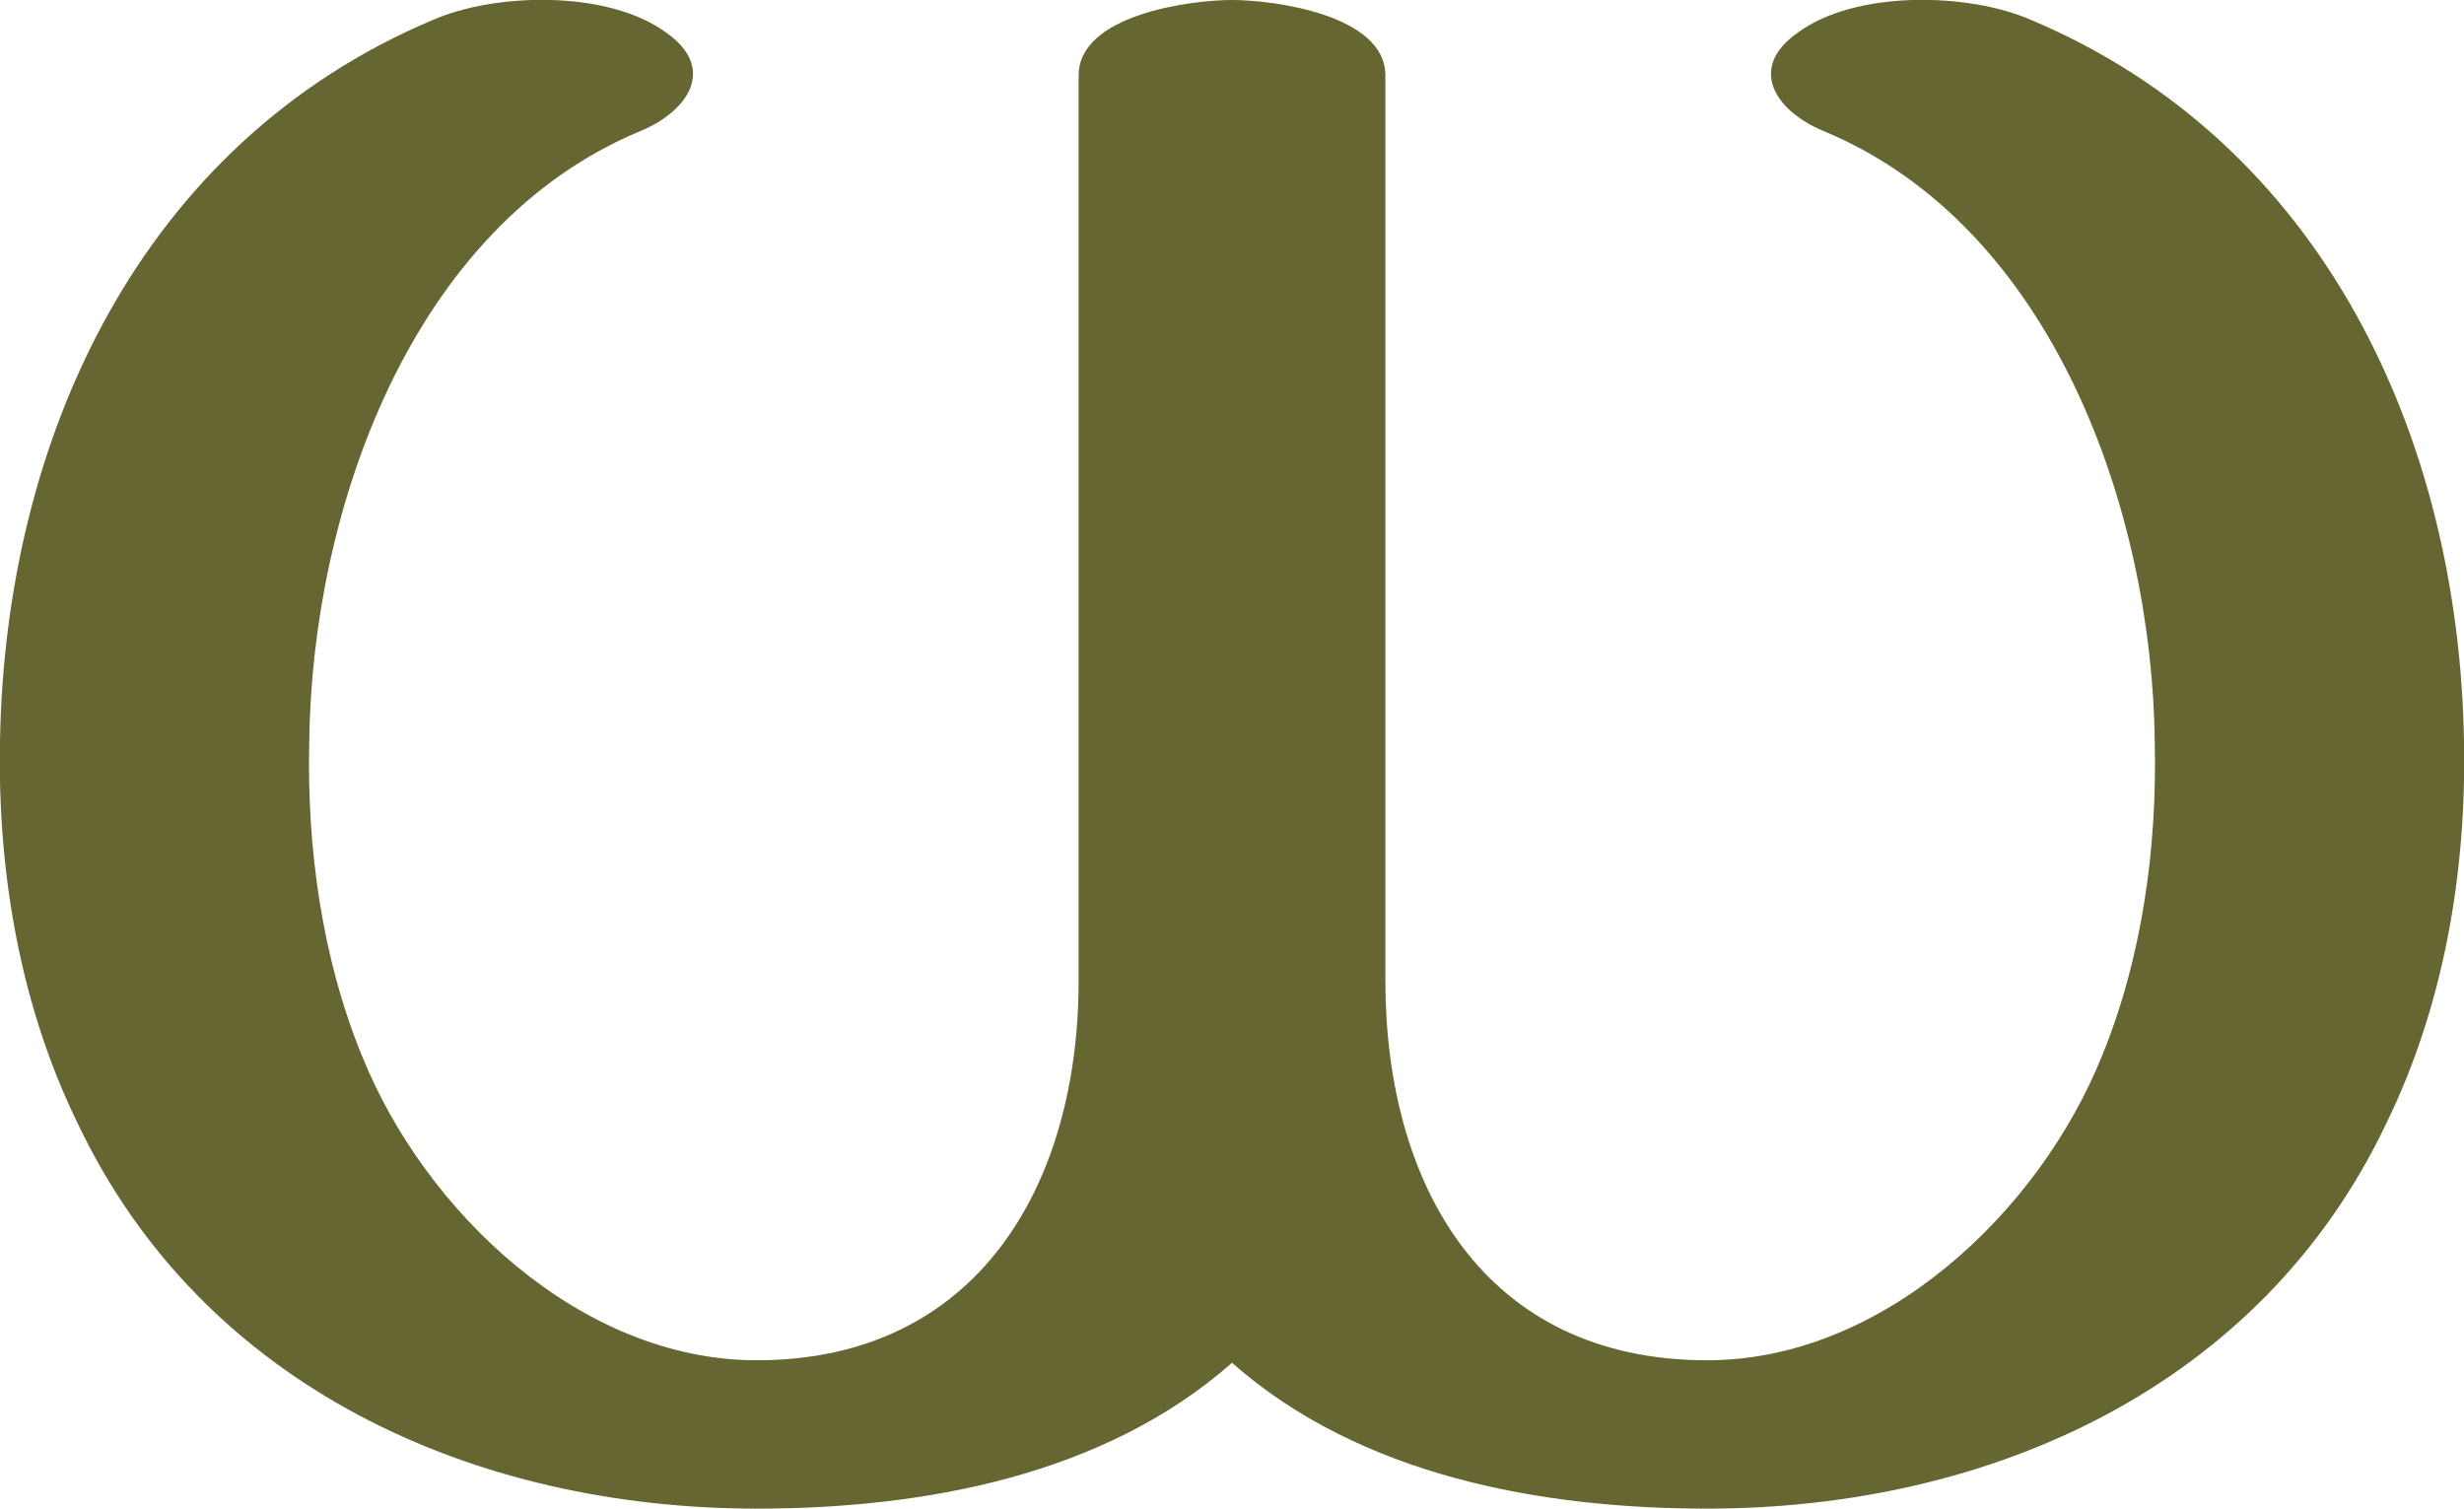
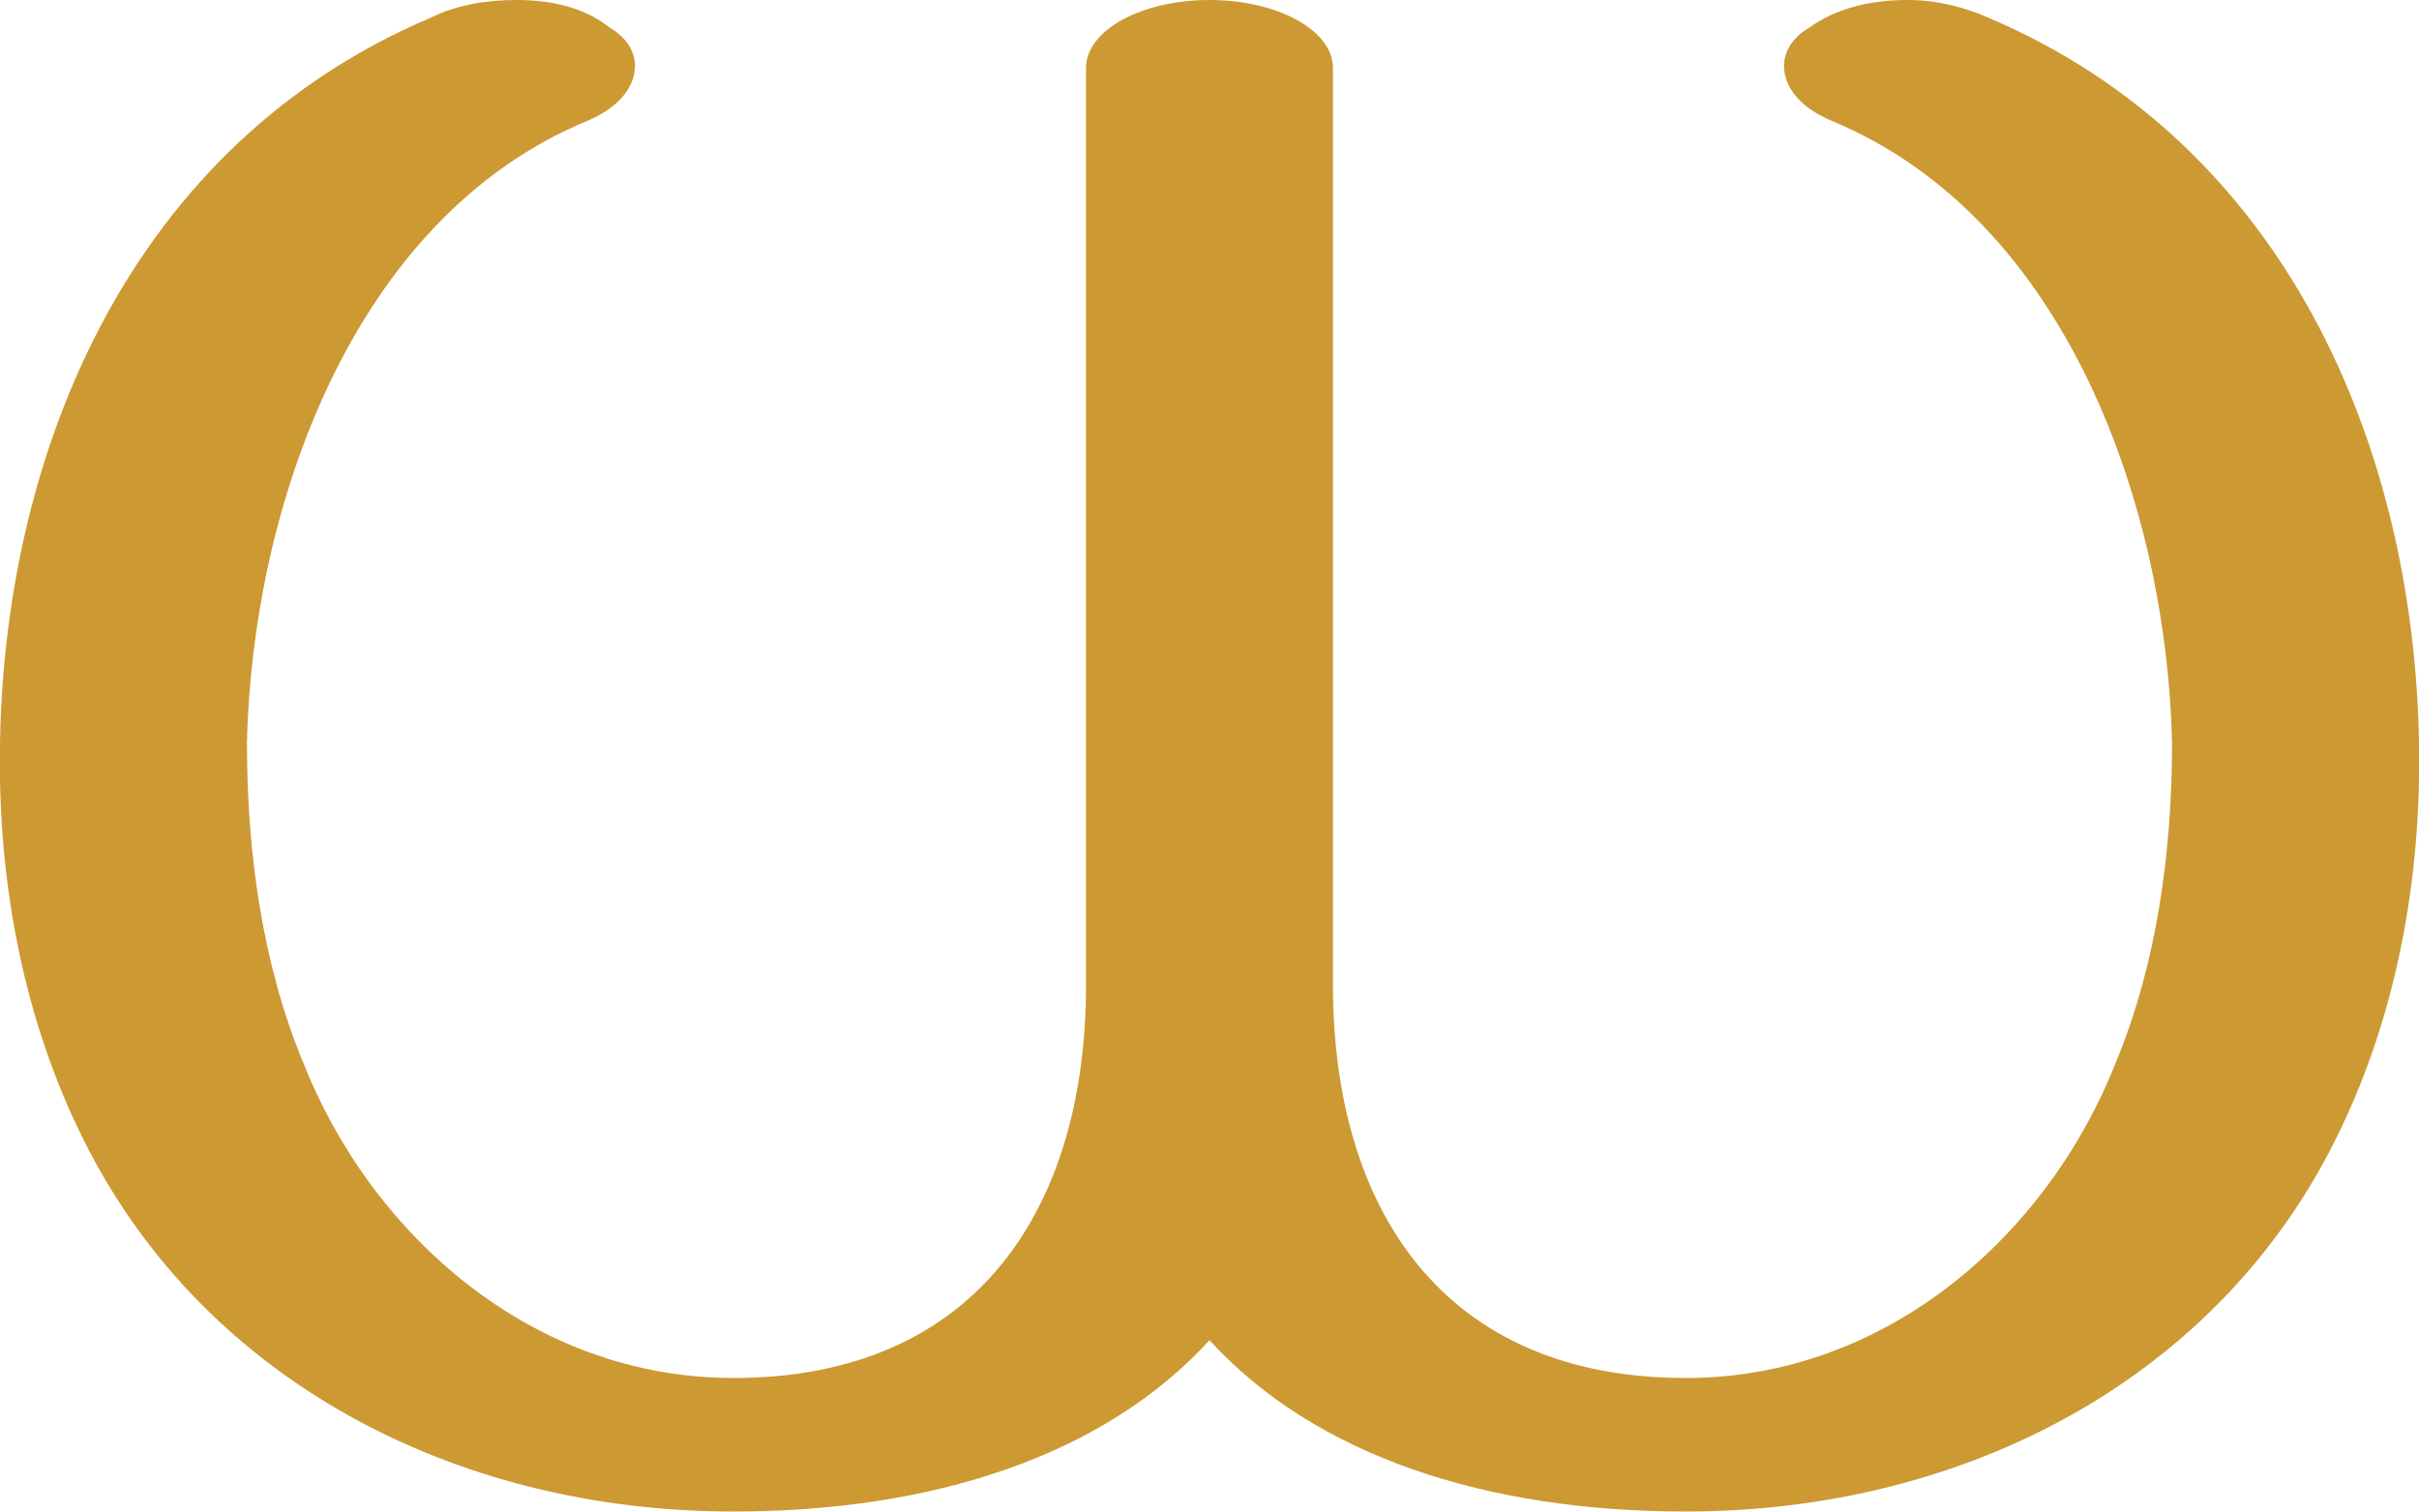
- <svg xmlns="http://www.w3.org/2000/svg" xml:space="preserve" width="980px" height="600px" version="1.1" style="shape-rendering:geometricPrecision; text-rendering:geometricPrecision; image-rendering:optimizeQuality; fill-rule:evenodd; clip-rule:evenodd" viewBox="0 0 980 600">
+ <svg xmlns="http://www.w3.org/2000/svg" xml:space="preserve" width="960px" height="600px" version="1.1" style="shape-rendering:geometricPrecision; text-rendering:geometricPrecision; image-rendering:optimizeQuality; fill-rule:evenodd; clip-rule:evenodd" viewBox="0 0 960 600">
  <defs>
    <style type="text/css">
   
-     .fil0 {fill:#666633;fill-rule:nonzero}
+     .fil0 {fill:#CC9933;fill-rule:nonzero}
   
  </style>
  </defs>
  <g id="Layer_x0020_1">
-     <path class="fil0" d="M725 52c-19,-8 -30,-25 -10,-39 23,-17 68,-16 93,-5 116,49 170,166 172,287 1,52 -8,105 -31,152 -50,105 -158,153 -270,153 -66,0 -138,-13 -189,-58 -51,45 -123,58 -189,58 -112,0 -220,-48 -270,-153 -23,-47 -32,-100 -31,-152 2,-121 56,-238 172,-287 25,-11 70,-12 93,5 20,14 9,31 -10,39 -92,38 -131,152 -132,243 -1,42 5,86 21,125 25,62 87,121 157,121 88,0 128,-70 128,-151l0 -360c0,-24 44,-30 61,-30 17,0 61,6 61,30l0 360c0,81 39,151 128,151 70,0 132,-59 157,-121 16,-39 22,-83 21,-125 -1,-91 -40,-205 -132,-243z" />
+     <path class="fil0" d="M727 48c-12,-5 -19,-13 -19,-22 0,-5 3,-11 10,-15 11,-8 25,-11 39,-11 12,0 23,3 32,7 118,50 169,170 171,288 1,54 -9,107 -31,153 -47,99 -149,152 -260,152 -79,0 -147,-22 -189,-68 -42,46 -110,68 -189,68 -111,0 -213,-53 -260,-152 -22,-46 -32,-99 -31,-153 2,-118 53,-238 171,-288 10,-5 22,-7 34,-7 14,0 27,3 37,11 7,4 10,10 10,15 0,9 -7,17 -19,22 -94,39 -133,155 -135,247 0,43 6,87 22,126 27,69 91,126 171,126 97,0 140,-68 140,-156l0 -364c0,-15 22,-27 49,-27 27,0 49,12 49,27l0 364c0,88 43,156 140,156 80,0 144,-57 171,-126 16,-39 22,-83 22,-126 -2,-92 -41,-208 -135,-247z" />
  </g>
</svg>
